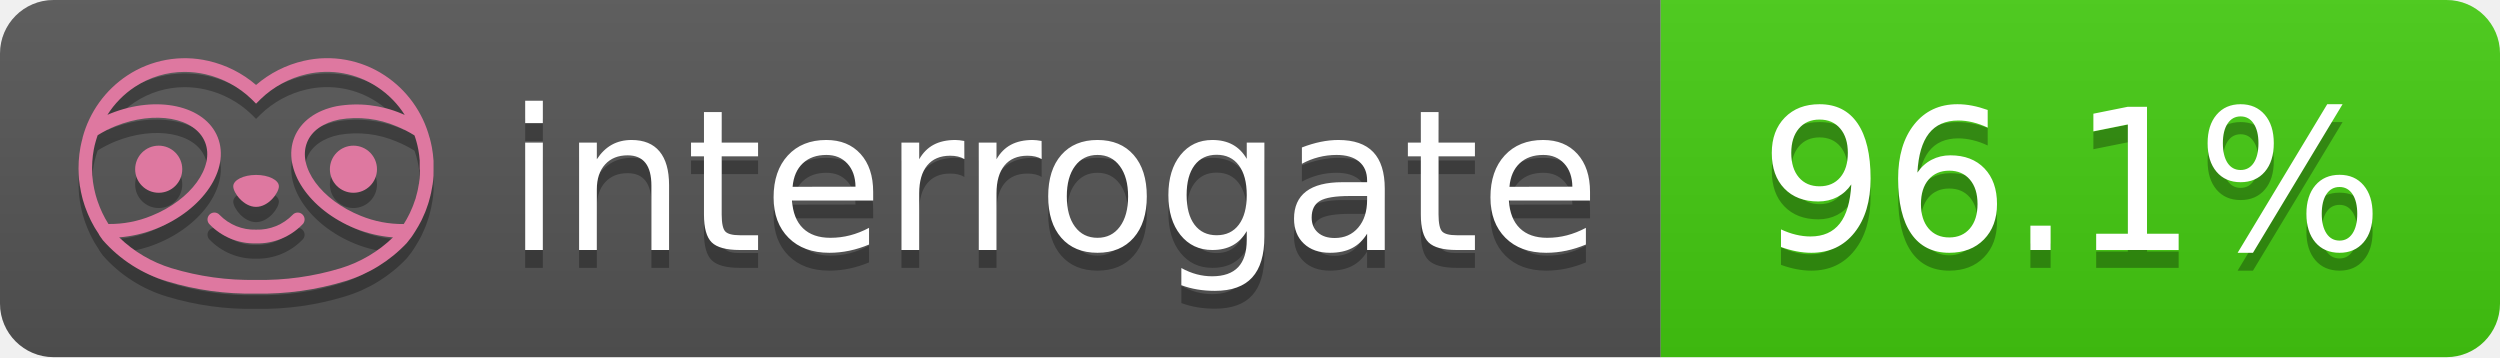
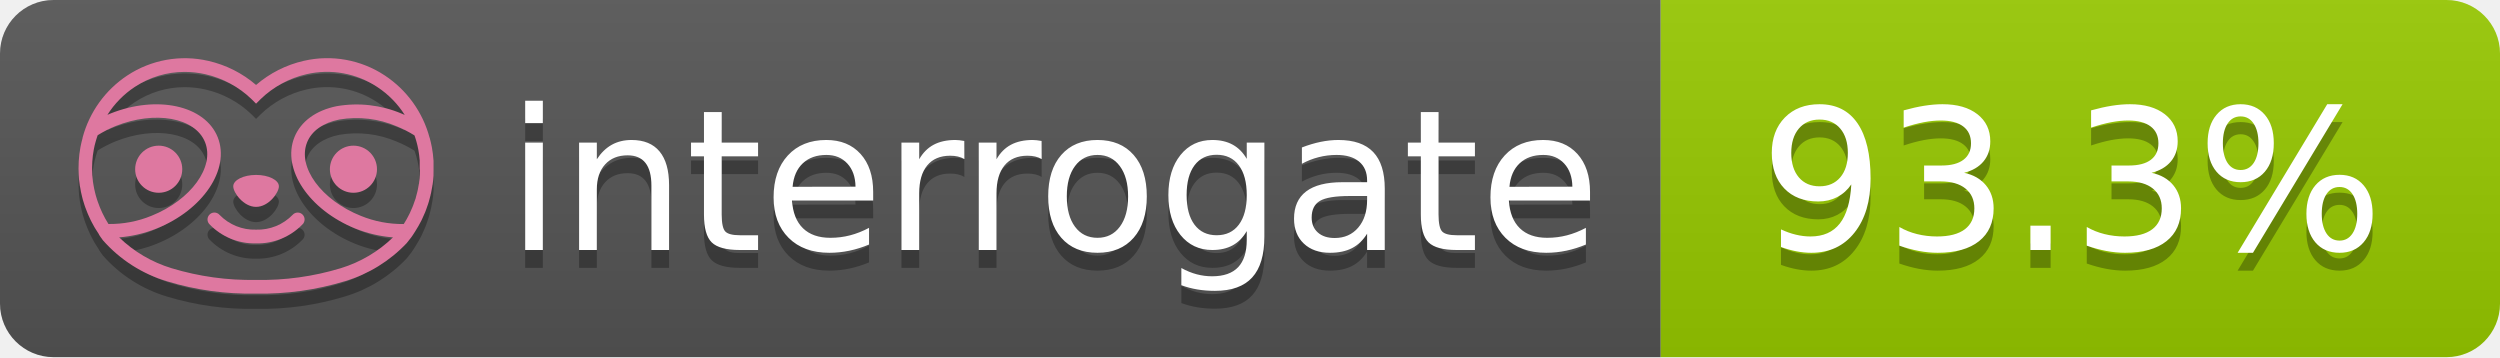
- <svg xmlns="http://www.w3.org/2000/svg" width="140" height="20" role="img" aria-label="interrogate: 96.1%">
+ <svg xmlns="http://www.w3.org/2000/svg" width="140" height="20" role="img" aria-label="interrogate: 93.3%">
  <linearGradient id="s" x2="0" y2="100%">
    <stop offset="0" stop-color="#bbb" stop-opacity=".1" />
    <stop offset="1" stop-opacity=".1" />
  </linearGradient>
  <clipPath id="r">
    <rect width="140" height="20" rx="3" fill="#fff" />
  </clipPath>
  <g clip-path="url(#r)">
    <rect width="93" height="20" fill="#555" />
-     <rect x="93" width="47" height="20" fill="#4c1" />
+     <rect x="93" width="47" height="20" fill="#97CA00" />
    <rect width="140" height="20" fill="url(#s)" />
  </g>
  <g fill="#fff" text-anchor="middle" font-family="Verdana,Geneva,DejaVu Sans,sans-serif" text-rendering="geometricPrecision" font-size="110">
    <text aria-hidden="true" x="590" y="150" fill="#010101" fill-opacity=".3" transform="scale(.1)" textLength="610">interrogate</text>
    <text x="590" y="140" transform="scale(.1)" fill="#fff" textLength="610">interrogate</text>
-     <text aria-hidden="true" x="1160" y="150" fill="#010101" fill-opacity=".3" transform="scale(.1)" textLength="370">96.1%</text>
-     <text x="1160" y="140" transform="scale(.1)" fill="#fff" textLength="370" data-interrogate="result">96.1%</text>
+     <text aria-hidden="true" x="1160" y="150" fill="#010101" fill-opacity=".3" transform="scale(.1)" textLength="370">93.3%</text>
+     <text x="1160" y="140" transform="scale(.1)" fill="#fff" textLength="370" data-interrogate="result">93.3%</text>
  </g>
  <g id="logo-shadow" transform="matrix(0.854876,0,0,0.854876,-6.73514,1.732)">
    <g transform="matrix(0.299012,0,0,0.299012,9.70229,-6.68582)">
      <path d="M50,64.25C52.76,64.25 55,61.13 55,59.75C55,58.37 52.76,57.25 50,57.25C47.24,57.25 45,58.37 45,59.75C45,61.13 47.24,64.25 50,64.25Z" style="fill:rgb(1,1,1);fill-opacity:0.3;fill-rule:nonzero;" />
    </g>
    <g transform="matrix(0.299012,0,0,0.299012,9.70229,-6.68582)">
      <path d="M88,49.05C86.506,43.475 83.018,38.638 78.2,35.46C72.969,32.002 66.539,30.844 60.43,32.26C56.576,33.145 52.995,34.958 50,37.54C46.998,34.958 43.411,33.149 39.55,32.27C33.441,30.853 27.011,32.011 21.78,35.47C16.97,38.652 13.489,43.489 12,49.06L12,49.13C11.82,49.79 11.66,50.46 11.53,51.13C11.146,53.207 11.021,55.323 11.16,57.43C11.16,58.03 11.26,58.63 11.34,59.23C11.34,59.51 11.43,59.79 11.48,60.07C11.53,60.35 11.58,60.68 11.64,60.98C11.7,61.28 11.8,61.69 11.89,62.05C11.98,62.41 11.99,62.47 12.05,62.68C12.16,63.07 12.28,63.46 12.41,63.84L12.58,64.34C12.72,64.74 12.88,65.14 13.04,65.53L13.23,65.98C13.403,66.373 13.583,66.767 13.77,67.16L13.99,67.59C14.19,67.97 14.39,68.35 14.61,68.73L14.87,69.15C15.1,69.52 15.33,69.89 15.58,70.26L15.58,70.32L15.99,70.93C16.14,71.14 16.29,71.36 16.45,71.57C20.206,75.83 25.086,78.95 30.53,80.57C36.839,82.48 43.41,83.385 50,83.25C56.599,83.374 63.177,82.456 69.49,80.53C74.644,78.978 79.303,76.102 83,72.19C83.34,71.78 83.65,71.35 84,70.92L84.18,70.66L84.33,70.44L84.41,70.32C84.55,70.12 84.67,69.9 84.81,69.7C85.07,69.3 85.32,68.89 85.55,68.48C85.78,68.07 86.02,67.65 86.23,67.22C86.31,67.05 86.39,66.88 86.47,66.7C86.67,66.28 86.85,65.87 87.03,65.44L87.23,64.92C87.397,64.487 87.55,64.05 87.69,63.61L87.85,63.09C87.98,62.64 88.1,62.19 88.21,61.74C88.21,61.57 88.3,61.39 88.33,61.22C88.43,60.75 88.52,60.22 88.6,59.79C88.6,59.64 88.66,59.49 88.68,59.33C88.77,58.71 88.84,58.08 88.88,57.45L88.88,54.17C88.817,53.164 88.693,52.162 88.51,51.17C88.38,50.5 88.23,49.84 88.05,49.17L88,49.05ZM85.89,56.44L85.89,57.23C85.89,57.78 85.79,58.32 85.72,58.86C85.72,59.01 85.72,59.15 85.65,59.3C85.59,59.7 85.51,60.11 85.43,60.51L85.32,60.99C85.23,61.38 85.12,61.77 85.01,62.16C85.01,62.31 84.93,62.46 84.88,62.6C84.74,63.04 84.59,63.47 84.42,63.9L84.27,64.28C84.1,64.71 83.91,65.14 83.71,65.56C83.51,65.98 83.43,66.12 83.28,66.4L83.01,66.91C82.83,67.223 82.643,67.537 82.45,67.85L82.35,68.01C79.121,68.047 75.918,67.434 72.93,66.21C64.27,62.74 59,55.52 61.18,50.11C62.18,47.6 64.7,45.82 68.26,45.11C72.489,44.395 76.835,44.908 80.78,46.59C82.141,47.144 83.453,47.813 84.7,48.59C84.76,48.76 84.82,48.93 84.88,49.1C84.94,49.27 85.05,49.63 85.12,49.9C85.28,50.5 85.44,51.1 85.55,51.73C85.691,52.507 85.792,53.292 85.85,54.08L85.85,55.89C85.85,56.12 85.91,56.25 85.91,56.45L85.89,56.44ZM17.66,68C16.668,66.435 15.869,64.756 15.28,63L15.17,62.68C15.06,62.35 14.96,62.01 14.87,61.68C14.823,61.493 14.777,61.31 14.73,61.13C14.66,60.84 14.59,60.55 14.53,60.27C14.47,59.99 14.43,59.72 14.38,59.44C14.33,59.16 14.3,59 14.27,58.78C14.2,58.27 14.15,57.78 14.11,57.23L14.11,57.03C14.008,55.236 14.122,53.437 14.45,51.67C14.56,51.06 14.71,50.46 14.88,49.87C14.96,49.59 15.04,49.32 15.13,49.05C15.22,48.78 15.24,48.72 15.3,48.55C16.548,47.774 17.859,47.105 19.22,46.55C27.86,43.09 36.65,44.67 38.82,50.08C40.99,55.49 35.73,62.74 27.09,66.2C24.101,67.431 20.893,68.043 17.66,68ZM68.57,77.68C62.554,79.508 56.287,80.376 50,80.25C43.737,80.37 37.495,79.506 31.5,77.69C27.185,76.38 23.243,74.062 20,70.93C22.815,70.706 25.58,70.055 28.2,69C38.37,64.92 44.39,56 41.6,49C38.81,42 28.27,39.72 18.1,43.8L17.43,44.09C18.973,41.648 21.019,39.561 23.43,37.97C26.671,35.824 30.473,34.68 34.36,34.68C35.884,34.681 37.404,34.852 38.89,35.19C42.694,36.049 46.191,37.935 49,40.64L50,41.64L51,40.64C53.797,37.937 57.279,36.049 61.07,35.18C66.402,33.947 72.014,34.968 76.57,38C78.98,39.588 81.026,41.671 82.57,44.11L81.9,43.82C77.409,41.921 72.464,41.355 67.66,42.19C63.08,43.12 59.79,45.54 58.39,49.02C55.6,55.97 61.62,64.94 71.79,69.02C74.414,70.07 77.182,70.714 80,70.93C76.776,74.05 72.859,76.363 68.57,77.68Z" style="fill:rgb(1,1,1);fill-opacity:0.3;fill-rule:nonzero;" />
    </g>
    <g transform="matrix(0.299012,0,0,0.299012,9.70229,-6.68582)">
      <circle cx="71.33" cy="56" r="5.16" style="fill:rgb(1,1,1);fill-opacity:0.3;" />
    </g>
    <g transform="matrix(0.299012,0,0,0.299012,9.70229,-6.68582)">
      <circle cx="28.67" cy="56" r="5.16" style="fill:rgb(1,1,1);fill-opacity:0.3;" />
    </g>
    <g transform="matrix(0.299012,0,0,0.299012,9.70229,-6.68582)">
      <path d="M58,66C55.912,68.161 53.003,69.339 50,69.24C46.997,69.339 44.088,68.161 42,66C41.714,65.677 41.302,65.491 40.87,65.491C40.042,65.491 39.361,66.172 39.361,67C39.361,67.368 39.496,67.724 39.74,68C42.403,70.804 46.134,72.35 50,72.25C53.862,72.347 57.59,70.802 60.25,68C60.495,67.725 60.63,67.369 60.63,67C60.63,66.174 59.951,65.495 59.125,65.495C58.695,65.495 58.285,65.679 58,66Z" style="fill:rgb(1,1,1);fill-opacity:0.3;fill-rule:nonzero;" />
    </g>
  </g>
  <g id="logo-pink" transform="matrix(0.854876,0,0,0.854876,-6.73514,0.877124)">
    <g transform="matrix(0.299012,0,0,0.299012,9.70229,-6.68582)">
      <path d="M50,64.25C52.76,64.25 55,61.13 55,59.75C55,58.37 52.76,57.25 50,57.25C47.24,57.25 45,58.37 45,59.75C45,61.13 47.24,64.25 50,64.25Z" style="fill:rgb(222,120,160);fill-rule:nonzero;" />
    </g>
    <g transform="matrix(0.299012,0,0,0.299012,9.70229,-6.68582)">
      <path d="M88,49.05C86.506,43.475 83.018,38.638 78.2,35.46C72.969,32.002 66.539,30.844 60.43,32.26C56.576,33.145 52.995,34.958 50,37.54C46.998,34.958 43.411,33.149 39.55,32.27C33.441,30.853 27.011,32.011 21.78,35.47C16.97,38.652 13.489,43.489 12,49.06L12,49.13C11.82,49.79 11.66,50.46 11.53,51.13C11.146,53.207 11.021,55.323 11.16,57.43C11.16,58.03 11.26,58.63 11.34,59.23C11.34,59.51 11.43,59.79 11.48,60.07C11.53,60.35 11.58,60.68 11.64,60.98C11.7,61.28 11.8,61.69 11.89,62.05C11.98,62.41 11.99,62.47 12.05,62.68C12.16,63.07 12.28,63.46 12.41,63.84L12.58,64.34C12.72,64.74 12.88,65.14 13.04,65.53L13.23,65.98C13.403,66.373 13.583,66.767 13.77,67.16L13.99,67.59C14.19,67.97 14.39,68.35 14.61,68.73L14.87,69.15C15.1,69.52 15.33,69.89 15.58,70.26L15.58,70.32L15.99,70.93C16.14,71.14 16.29,71.36 16.45,71.57C20.206,75.83 25.086,78.95 30.53,80.57C36.839,82.48 43.41,83.385 50,83.25C56.599,83.374 63.177,82.456 69.49,80.53C74.644,78.978 79.303,76.102 83,72.19C83.34,71.78 83.65,71.35 84,70.92L84.18,70.66L84.33,70.44L84.41,70.32C84.55,70.12 84.67,69.9 84.81,69.7C85.07,69.3 85.32,68.89 85.55,68.48C85.78,68.07 86.02,67.65 86.23,67.22C86.31,67.05 86.39,66.88 86.47,66.7C86.67,66.28 86.85,65.87 87.03,65.44L87.23,64.92C87.397,64.487 87.55,64.05 87.69,63.61L87.85,63.09C87.98,62.64 88.1,62.19 88.21,61.74C88.21,61.57 88.3,61.39 88.33,61.22C88.43,60.75 88.52,60.22 88.6,59.79C88.6,59.64 88.66,59.49 88.68,59.33C88.77,58.71 88.84,58.08 88.88,57.45L88.88,54.17C88.817,53.164 88.693,52.162 88.51,51.17C88.38,50.5 88.23,49.84 88.05,49.17L88,49.05ZM85.89,56.44L85.89,57.23C85.89,57.78 85.79,58.32 85.72,58.86C85.72,59.01 85.72,59.15 85.65,59.3C85.59,59.7 85.51,60.11 85.43,60.51L85.32,60.99C85.23,61.38 85.12,61.77 85.01,62.16C85.01,62.31 84.93,62.46 84.88,62.6C84.74,63.04 84.59,63.47 84.42,63.9L84.27,64.28C84.1,64.71 83.91,65.14 83.71,65.56C83.51,65.98 83.43,66.12 83.28,66.4L83.01,66.91C82.83,67.223 82.643,67.537 82.45,67.85L82.35,68.01C79.121,68.047 75.918,67.434 72.93,66.21C64.27,62.74 59,55.52 61.18,50.11C62.18,47.6 64.7,45.82 68.26,45.11C72.489,44.395 76.835,44.908 80.78,46.59C82.141,47.144 83.453,47.813 84.7,48.59C84.76,48.76 84.82,48.93 84.88,49.1C84.94,49.27 85.05,49.63 85.12,49.9C85.28,50.5 85.44,51.1 85.55,51.73C85.691,52.507 85.792,53.292 85.85,54.08L85.85,55.89C85.85,56.12 85.91,56.25 85.91,56.45L85.89,56.44ZM17.66,68C16.668,66.435 15.869,64.756 15.28,63L15.17,62.68C15.06,62.35 14.96,62.01 14.87,61.68C14.823,61.493 14.777,61.31 14.73,61.13C14.66,60.84 14.59,60.55 14.53,60.27C14.47,59.99 14.43,59.72 14.38,59.44C14.33,59.16 14.3,59 14.27,58.78C14.2,58.27 14.15,57.78 14.11,57.23L14.11,57.03C14.008,55.236 14.122,53.437 14.45,51.67C14.56,51.06 14.71,50.46 14.88,49.87C14.96,49.59 15.04,49.32 15.13,49.05C15.22,48.78 15.24,48.72 15.3,48.55C16.548,47.774 17.859,47.105 19.22,46.55C27.86,43.09 36.65,44.67 38.82,50.08C40.99,55.49 35.73,62.74 27.09,66.2C24.101,67.431 20.893,68.043 17.66,68ZM68.57,77.68C62.554,79.508 56.287,80.376 50,80.25C43.737,80.37 37.495,79.506 31.5,77.69C27.185,76.38 23.243,74.062 20,70.93C22.815,70.706 25.58,70.055 28.2,69C38.37,64.92 44.39,56 41.6,49C38.81,42 28.27,39.72 18.1,43.8L17.43,44.09C18.973,41.648 21.019,39.561 23.43,37.97C26.671,35.824 30.473,34.68 34.36,34.68C35.884,34.681 37.404,34.852 38.89,35.19C42.694,36.049 46.191,37.935 49,40.64L50,41.64L51,40.64C53.797,37.937 57.279,36.049 61.07,35.18C66.402,33.947 72.014,34.968 76.57,38C78.98,39.588 81.026,41.671 82.57,44.11L81.9,43.82C77.409,41.921 72.464,41.355 67.66,42.19C63.08,43.12 59.79,45.54 58.39,49.02C55.6,55.97 61.62,64.94 71.79,69.02C74.414,70.07 77.182,70.714 80,70.93C76.776,74.05 72.859,76.363 68.57,77.68Z" style="fill:rgb(222,120,160);fill-rule:nonzero;" />
    </g>
    <g transform="matrix(0.299012,0,0,0.299012,9.70229,-6.68582)">
      <circle cx="71.33" cy="56" r="5.16" style="fill:rgb(222,120,160);" />
    </g>
    <g transform="matrix(0.299012,0,0,0.299012,9.70229,-6.68582)">
      <circle cx="28.67" cy="56" r="5.16" style="fill:rgb(222,120,160);" />
    </g>
    <g transform="matrix(0.299012,0,0,0.299012,9.70229,-6.68582)">
      <path d="M58,66C55.912,68.161 53.003,69.339 50,69.24C46.997,69.339 44.088,68.161 42,66C41.714,65.677 41.302,65.491 40.87,65.491C40.042,65.491 39.361,66.172 39.361,67C39.361,67.368 39.496,67.724 39.74,68C42.403,70.804 46.134,72.35 50,72.25C53.862,72.347 57.59,70.802 60.25,68C60.495,67.725 60.63,67.369 60.63,67C60.63,66.174 59.951,65.495 59.125,65.495C58.695,65.495 58.285,65.679 58,66Z" style="fill:rgb(222,120,160);fill-rule:nonzero;" />
    </g>
  </g>
</svg>
